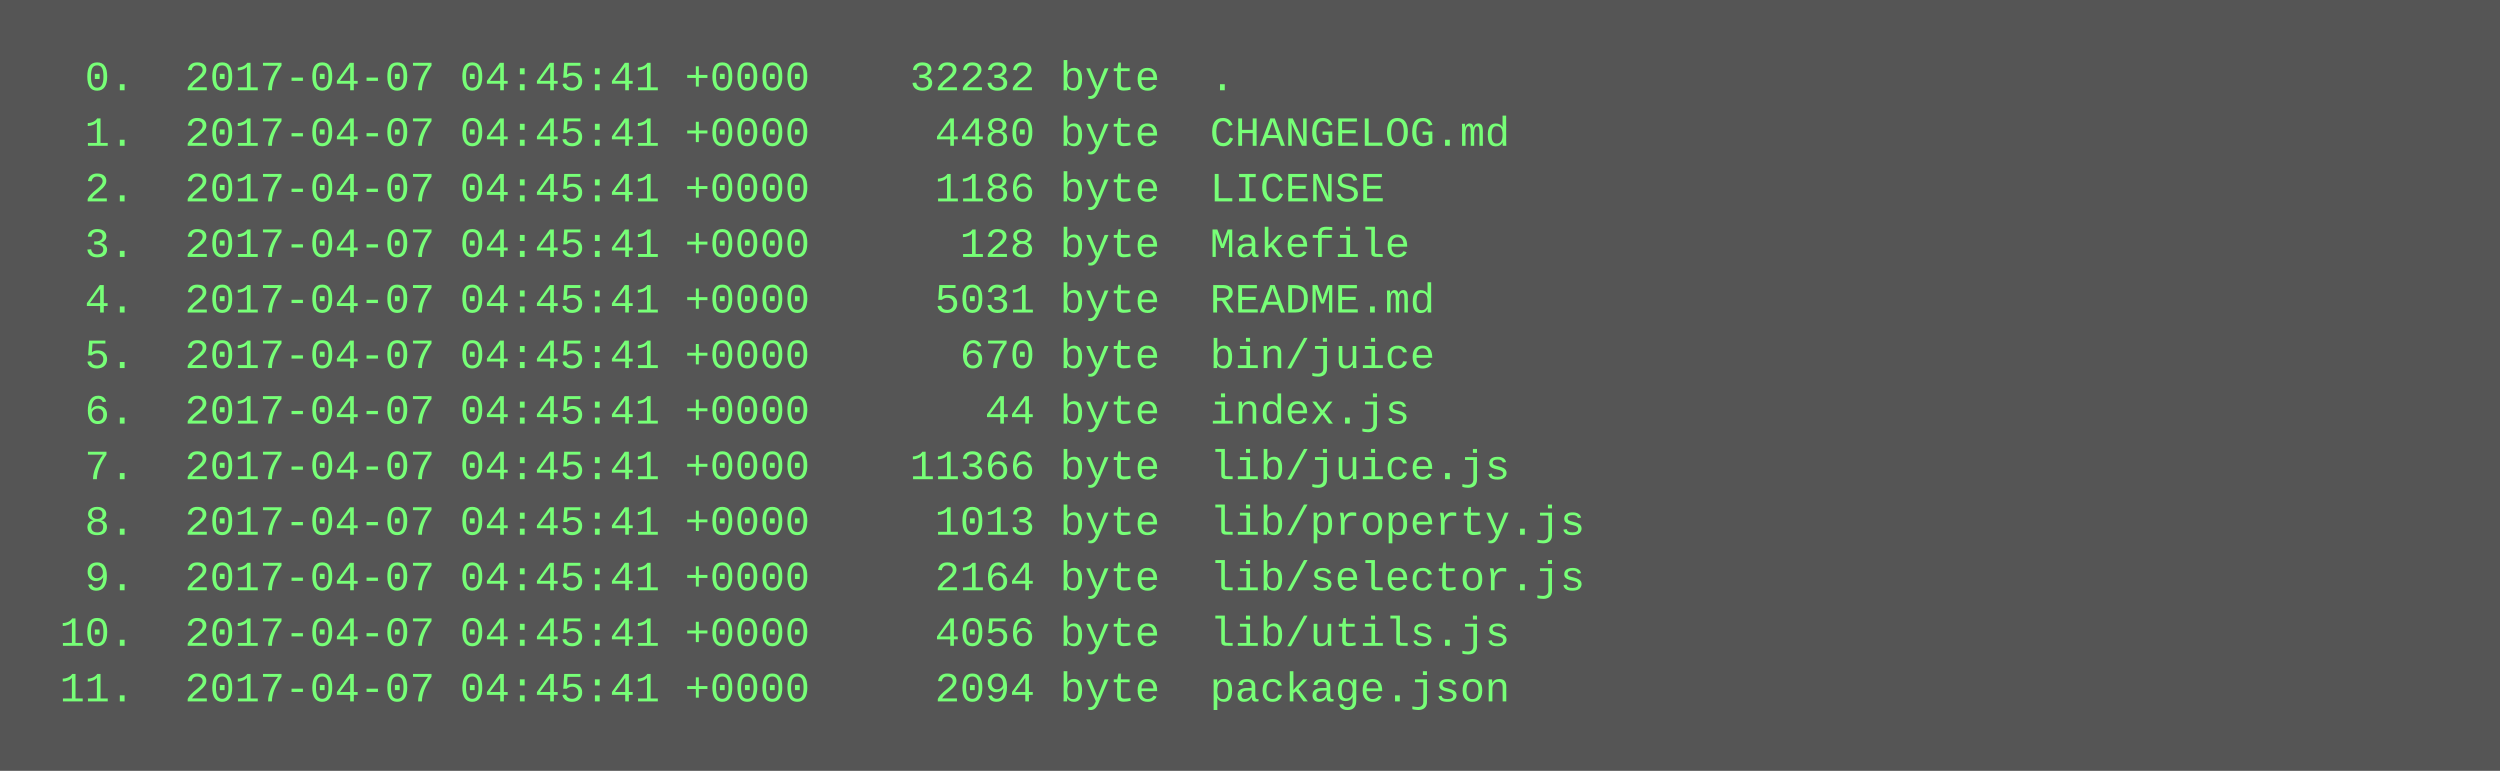
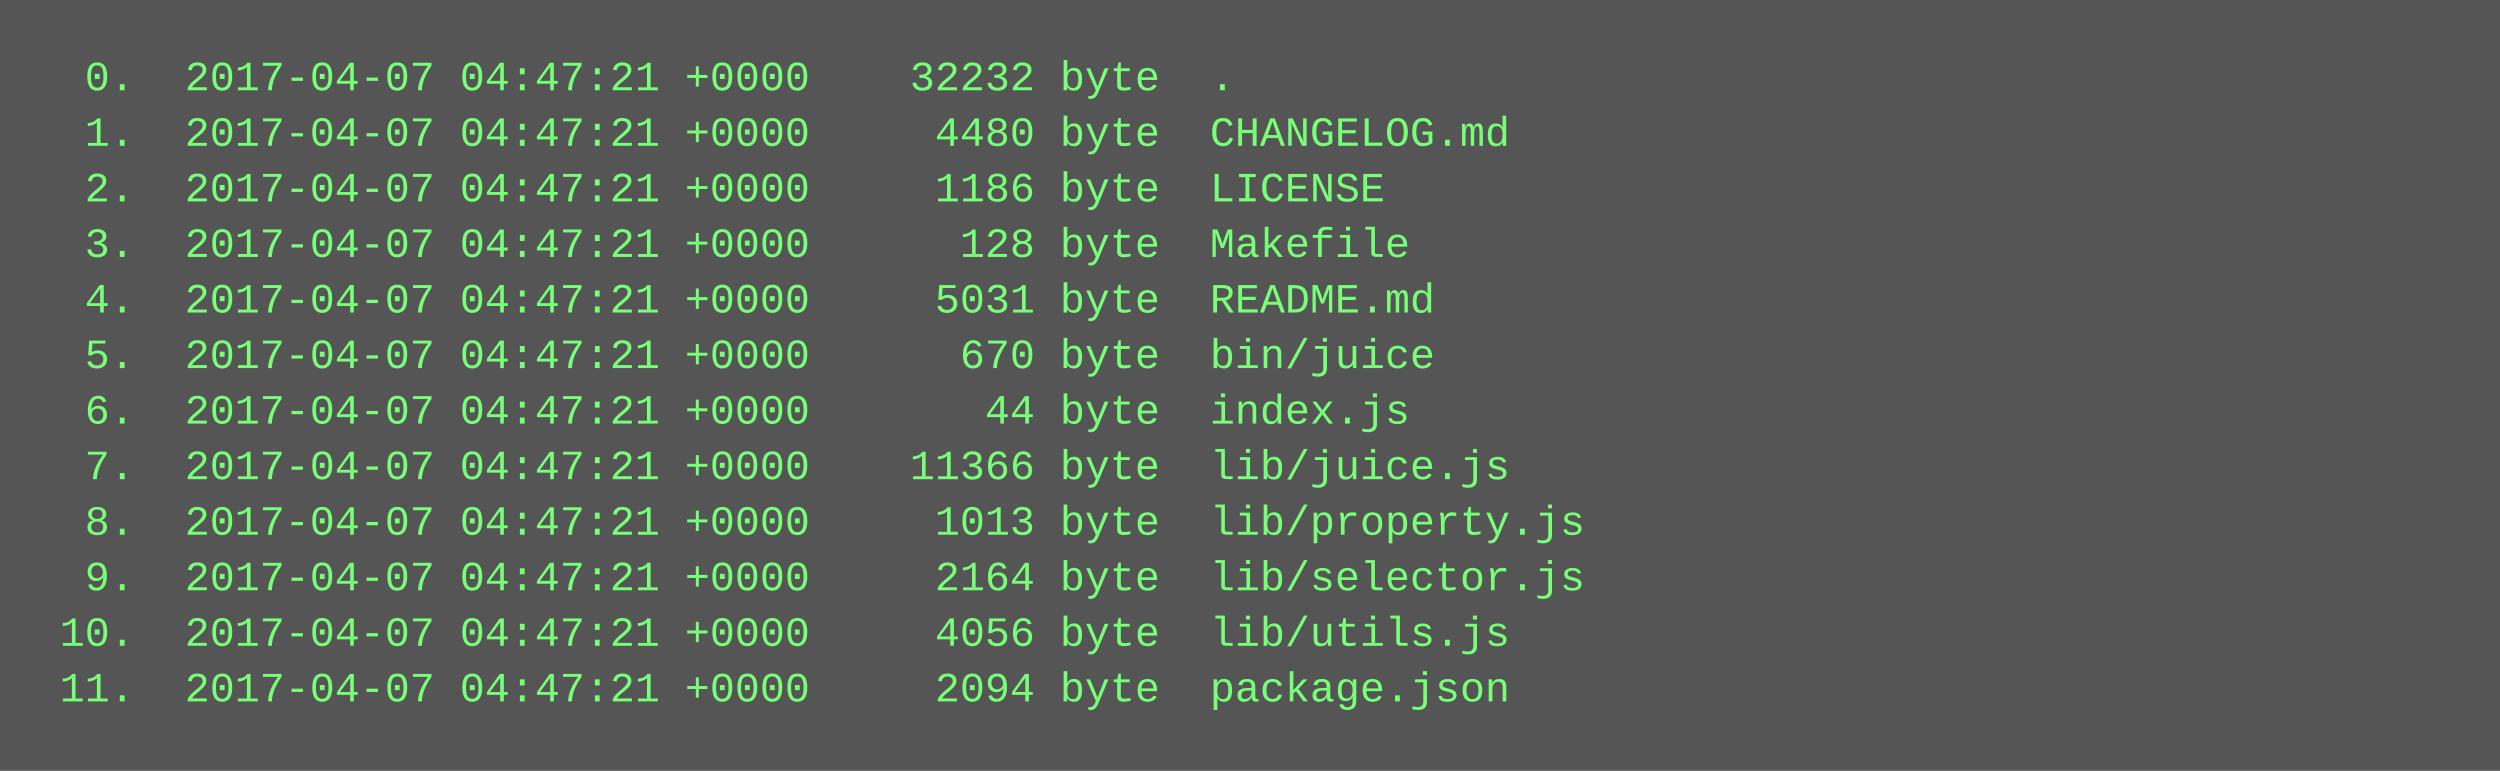
<svg xmlns="http://www.w3.org/2000/svg" height="222" width="720">
  <rect height="222" fill="#555" width="720" />
  <text fill="#7f7" font-family="Courier New" font-size="12" xml:space="preserve">
-     <tspan x="10" y="26">  0.  2017-04-07 04:45:41 +0000    32232 byte  .</tspan>
-     <tspan x="10" y="42">  1.  2017-04-07 04:45:41 +0000     4480 byte  CHANGELOG.md</tspan>
-     <tspan x="10" y="58">  2.  2017-04-07 04:45:41 +0000     1186 byte  LICENSE</tspan>
-     <tspan x="10" y="74">  3.  2017-04-07 04:45:41 +0000      128 byte  Makefile</tspan>
-     <tspan x="10" y="90">  4.  2017-04-07 04:45:41 +0000     5031 byte  README.md</tspan>
-     <tspan x="10" y="106">  5.  2017-04-07 04:45:41 +0000      670 byte  bin/juice</tspan>
-     <tspan x="10" y="122">  6.  2017-04-07 04:45:41 +0000       44 byte  index.js</tspan>
-     <tspan x="10" y="138">  7.  2017-04-07 04:45:41 +0000    11366 byte  lib/juice.js</tspan>
-     <tspan x="10" y="154">  8.  2017-04-07 04:45:41 +0000     1013 byte  lib/property.js</tspan>
-     <tspan x="10" y="170">  9.  2017-04-07 04:45:41 +0000     2164 byte  lib/selector.js</tspan>
-     <tspan x="10" y="186"> 10.  2017-04-07 04:45:41 +0000     4056 byte  lib/utils.js</tspan>
-     <tspan x="10" y="202"> 11.  2017-04-07 04:45:41 +0000     2094 byte  package.json</tspan>
+     <tspan x="10" y="26">  0.  2017-04-07 04:47:21 +0000    32232 byte  .</tspan>
+     <tspan x="10" y="42">  1.  2017-04-07 04:47:21 +0000     4480 byte  CHANGELOG.md</tspan>
+     <tspan x="10" y="58">  2.  2017-04-07 04:47:21 +0000     1186 byte  LICENSE</tspan>
+     <tspan x="10" y="74">  3.  2017-04-07 04:47:21 +0000      128 byte  Makefile</tspan>
+     <tspan x="10" y="90">  4.  2017-04-07 04:47:21 +0000     5031 byte  README.md</tspan>
+     <tspan x="10" y="106">  5.  2017-04-07 04:47:21 +0000      670 byte  bin/juice</tspan>
+     <tspan x="10" y="122">  6.  2017-04-07 04:47:21 +0000       44 byte  index.js</tspan>
+     <tspan x="10" y="138">  7.  2017-04-07 04:47:21 +0000    11366 byte  lib/juice.js</tspan>
+     <tspan x="10" y="154">  8.  2017-04-07 04:47:21 +0000     1013 byte  lib/property.js</tspan>
+     <tspan x="10" y="170">  9.  2017-04-07 04:47:21 +0000     2164 byte  lib/selector.js</tspan>
+     <tspan x="10" y="186"> 10.  2017-04-07 04:47:21 +0000     4056 byte  lib/utils.js</tspan>
+     <tspan x="10" y="202"> 11.  2017-04-07 04:47:21 +0000     2094 byte  package.json</tspan>
  </text>
</svg>
